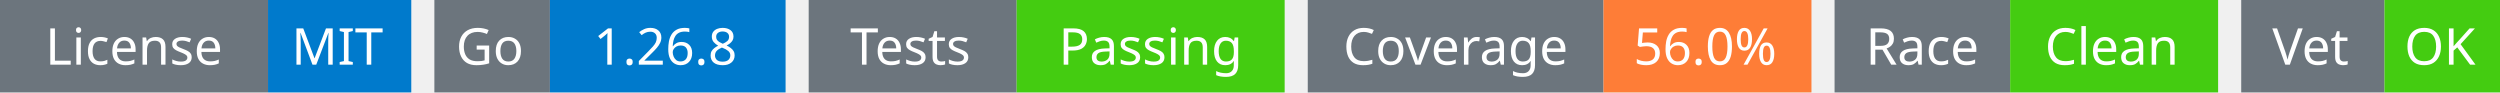
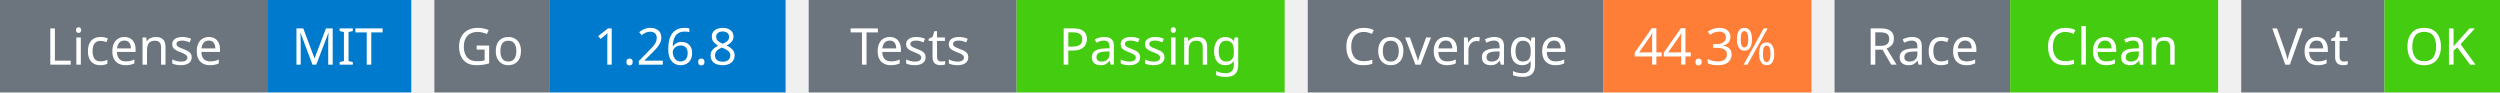
<svg xmlns="http://www.w3.org/2000/svg" width="541" height="20" viewBox="0 0 541 20">
  <g transform="translate(0, 0)">
    <rect x="0" y="0" width="58" height="20" fill="#6c757d" />
    <rect x="58" y="0" width="31" height="20" fill="#007acc" />
    <text x="29" y="14" text-anchor="middle" font-family="sans-serif" font-size="11" fill="white">License</text>
    <text x="73" y="14" text-anchor="middle" font-family="sans-serif" font-size="11" fill="white">MIT</text>
  </g>
  <g transform="translate(94, 0)">
    <rect x="0" y="0" width="25" height="20" fill="#6c757d" />
    <rect x="25" y="0" width="51" height="20" fill="#007acc" />
    <text x="12" y="14" text-anchor="middle" font-family="sans-serif" font-size="11" fill="white">Go</text>
    <text x="50" y="14" text-anchor="middle" font-family="sans-serif" font-size="11" fill="white">1.26.8</text>
  </g>
  <g transform="translate(175, 0)">
    <rect x="0" y="0" width="45" height="20" fill="#6c757d" />
    <rect x="45" y="0" width="58" height="20" fill="#4c1" />
    <text x="22" y="14" text-anchor="middle" font-family="sans-serif" font-size="11" fill="white">Tests</text>
    <text x="74" y="14" text-anchor="middle" font-family="sans-serif" font-size="11" fill="white">Passing</text>
  </g>
  <g transform="translate(283, 0)">
    <rect x="0" y="0" width="64" height="20" fill="#6c757d" />
    <rect x="64" y="0" width="45" height="20" fill="#fe7d37" />
    <text x="32" y="14" text-anchor="middle" font-family="sans-serif" font-size="11" fill="white">Coverage</text>
-     <text x="86" y="14" text-anchor="middle" font-family="sans-serif" font-size="11" fill="white">56.0%</text>
+     <text x="86" y="14" text-anchor="middle" font-family="sans-serif" font-size="11" fill="white">44.3%</text>
  </g>
  <g transform="translate(397, 0)">
    <rect x="0" y="0" width="38" height="20" fill="#6c757d" />
    <rect x="38" y="0" width="45" height="20" fill="#4c1" />
    <text x="19" y="14" text-anchor="middle" font-family="sans-serif" font-size="11" fill="white">Race</text>
    <text x="60" y="14" text-anchor="middle" font-family="sans-serif" font-size="11" fill="white">Clean</text>
  </g>
  <g transform="translate(485, 0)">
    <rect x="0" y="0" width="31" height="20" fill="#6c757d" />
    <rect x="31" y="0" width="25" height="20" fill="#4c1" />
    <text x="15" y="14" text-anchor="middle" font-family="sans-serif" font-size="11" fill="white">Vet</text>
    <text x="43" y="14" text-anchor="middle" font-family="sans-serif" font-size="11" fill="white">OK</text>
  </g>
</svg>
